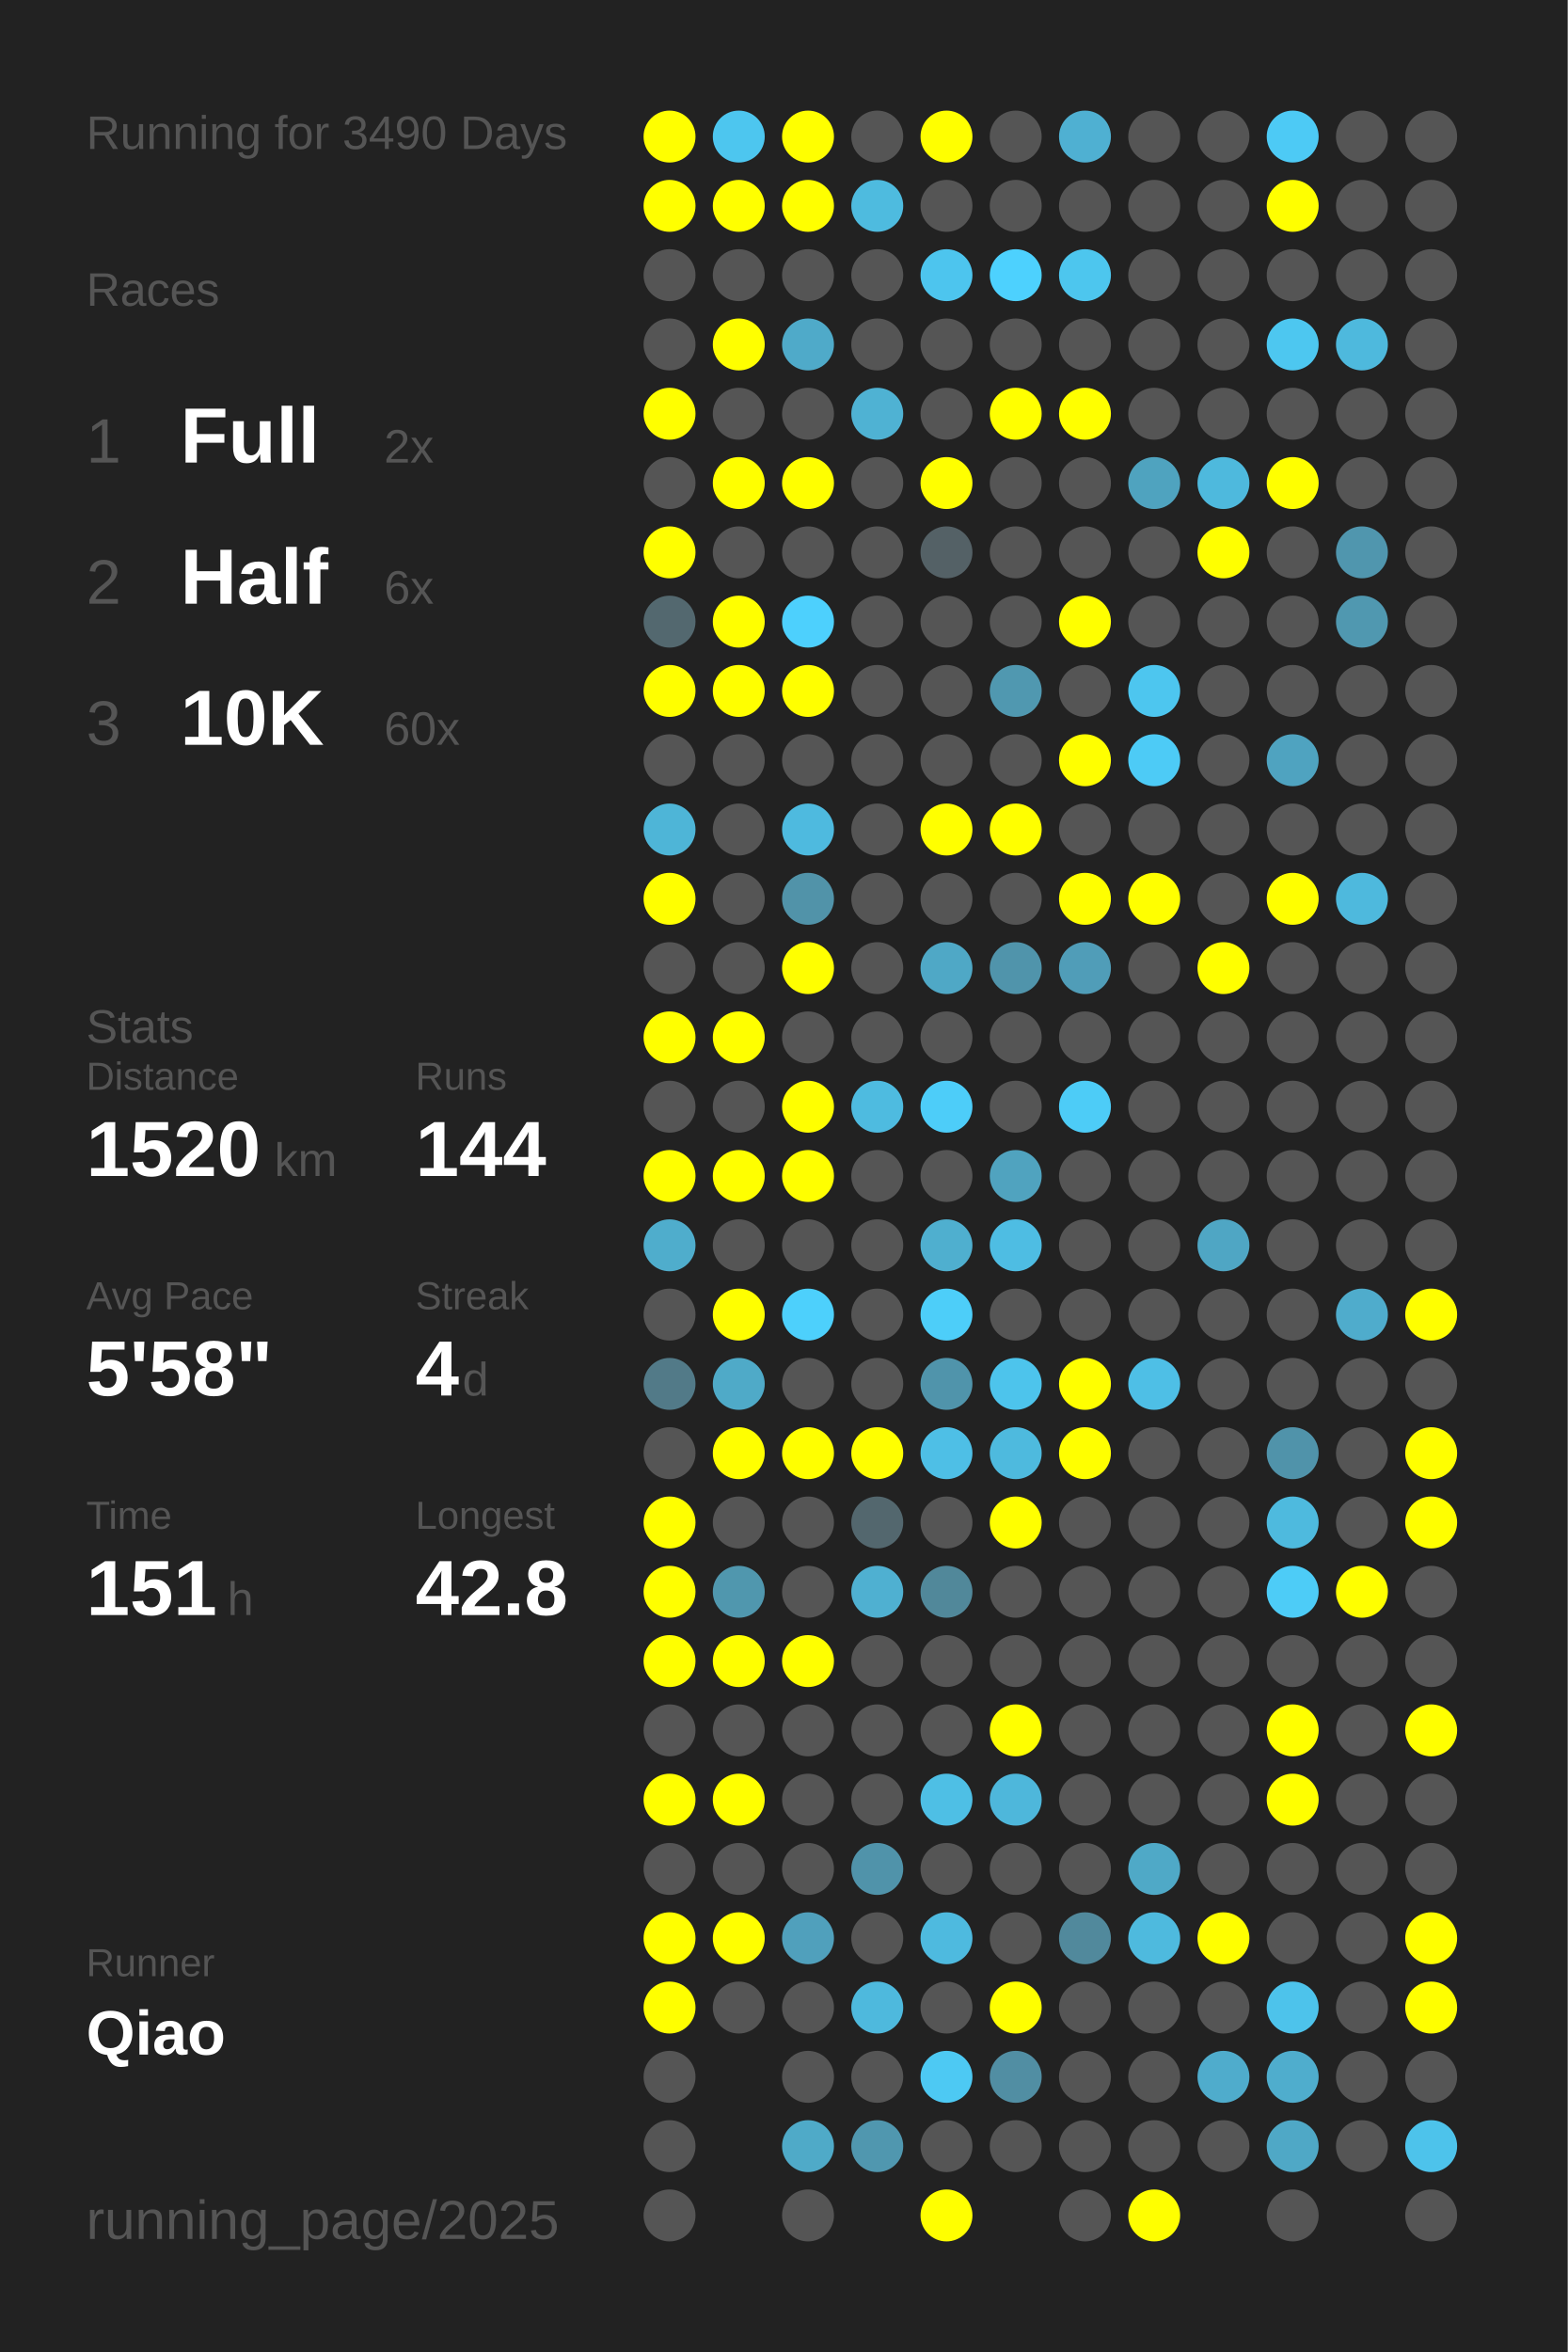
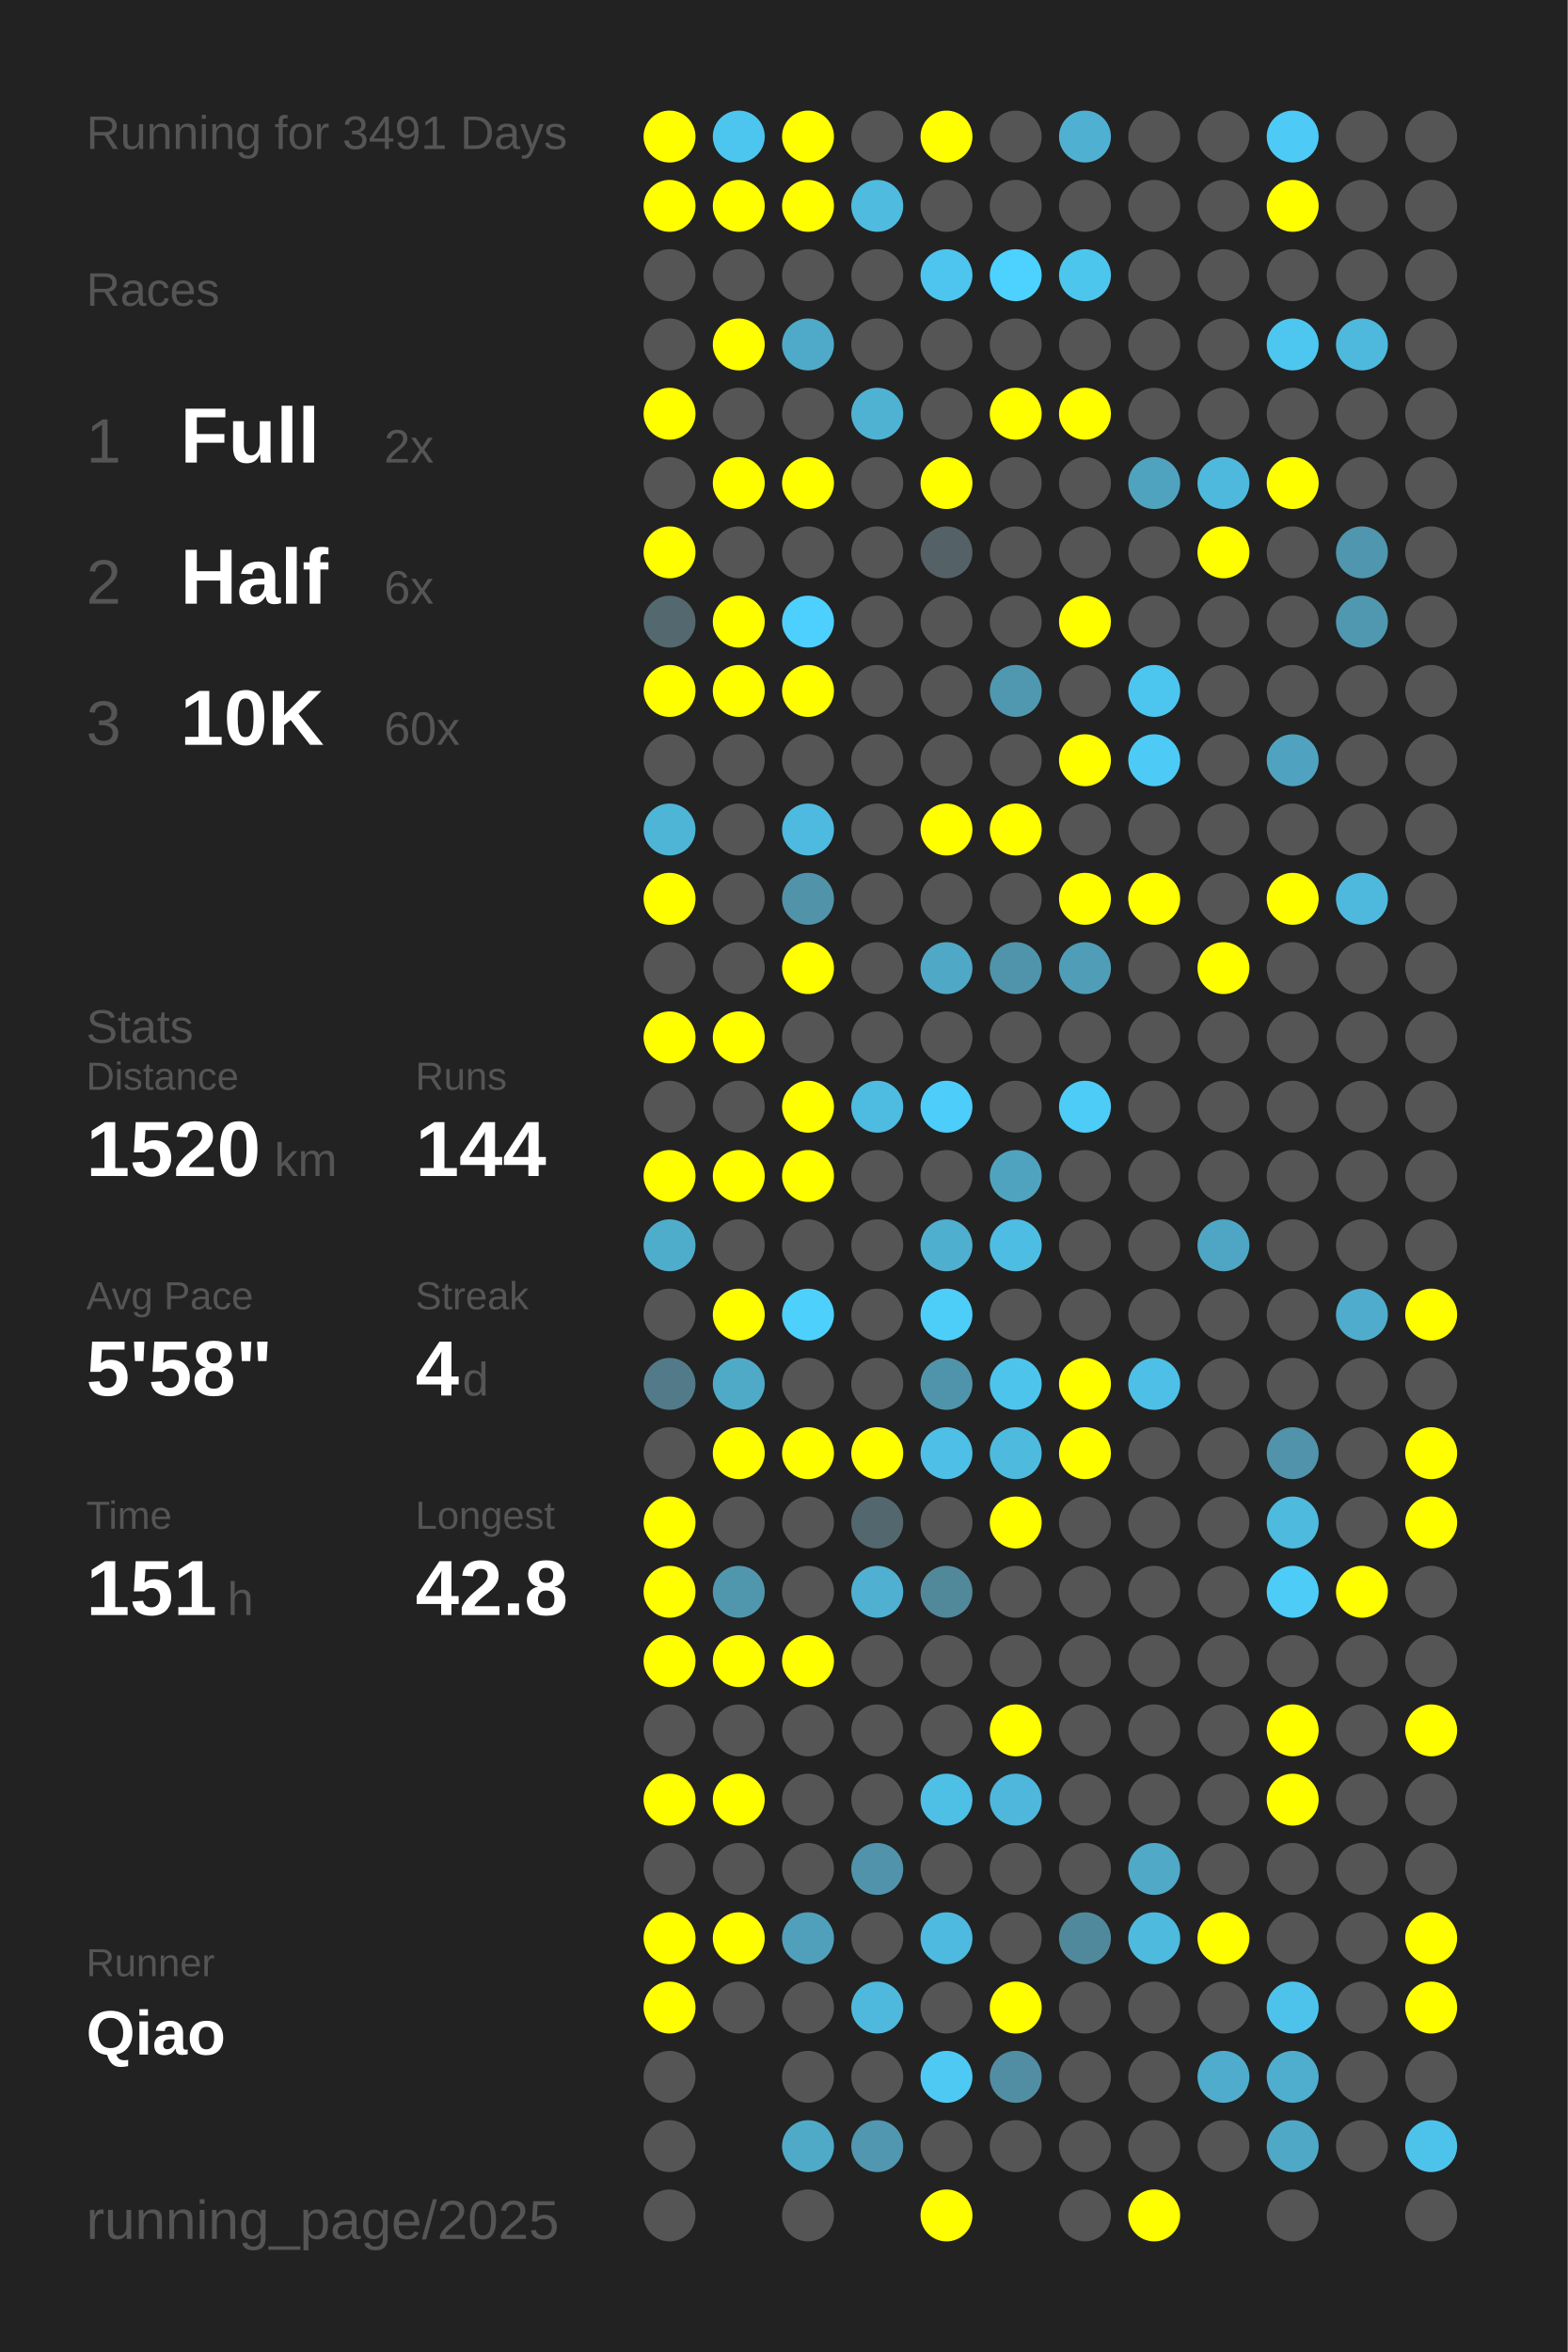
<svg xmlns="http://www.w3.org/2000/svg" baseProfile="full" height="300mm" version="1.1" viewBox="0,0,200,300" width="200mm">
  <defs />
  <rect fill="#222222" height="300" width="200" x="0" y="0" />
-   <text fill="#555555" style="font-size:6px; font-family:Arial;" x="11" y="19">Running for 3490 Days</text>
+   <text fill="#555555" style="font-size:6px; font-family:Arial;" x="11" y="19">Running for 3491 Days</text>
  <text fill="#555555" style="font-size:6px; font-family:Arial;" x="11" y="39">Races</text>
  <text fill="#555555" style="font-size:8px; font-family:Arial;" x="11" y="59">1</text>
  <text fill="#FFFFFF" style="font-size:10px; font-family:Arial; font-weight:bold;" x="23" y="59">Full</text>
  <text fill="#555555" style="font-size:6px; font-family:Arial;" x="49" y="59">2x</text>
  <text fill="#555555" style="font-size:8px; font-family:Arial;" x="11" y="77">2</text>
  <text fill="#FFFFFF" style="font-size:10px; font-family:Arial; font-weight:bold;" x="23" y="77">Half</text>
  <text fill="#555555" style="font-size:6px; font-family:Arial;" x="49" y="77">6x</text>
  <text fill="#555555" style="font-size:8px; font-family:Arial;" x="11" y="95">3</text>
  <text fill="#FFFFFF" style="font-size:10px; font-family:Arial; font-weight:bold;" x="23" y="95">10K</text>
  <text fill="#555555" style="font-size:6px; font-family:Arial;" x="49" y="95">60x</text>
  <text fill="#555555" style="font-size:6px; font-family:Arial;" x="11" y="133">Stats</text>
  <text fill="#555555" style="font-size:5px; font-family:Arial;" x="11" y="139">Distance</text>
  <text fill="#FFFFFF" style="font-size:10px; font-family:Arial; font-weight:bold;" x="11" y="150">1520</text>
  <text fill="#555555" style="font-size:6px; font-family:Arial;" x="35" y="150">km</text>
  <text fill="#555555" style="font-size:5px; font-family:Arial;" x="53" y="139">Runs</text>
  <text fill="#FFFFFF" style="font-size:10px; font-family:Arial; font-weight:bold;" x="53" y="150">144</text>
  <text fill="#555555" style="font-size:5px; font-family:Arial;" x="11" y="167">Avg Pace</text>
  <text fill="#FFFFFF" style="font-size:10px; font-family:Arial; font-weight:bold;" x="11" y="178">5'58"</text>
  <text fill="#555555" style="font-size:5px; font-family:Arial;" x="53" y="167">Streak</text>
  <text fill="#FFFFFF" style="font-size:10px; font-family:Arial; font-weight:bold;" x="53" y="178">4</text>
  <text fill="#555555" style="font-size:6px; font-family:Arial;" x="59" y="178">d</text>
  <text fill="#555555" style="font-size:5px; font-family:Arial;" x="11" y="195">Time</text>
  <text fill="#FFFFFF" style="font-size:10px; font-family:Arial; font-weight:bold;" x="11" y="206">151</text>
  <text fill="#555555" style="font-size:6px; font-family:Arial;" x="29" y="206">h</text>
  <text fill="#555555" style="font-size:5px; font-family:Arial;" x="53" y="195">Longest</text>
  <text fill="#FFFFFF" style="font-size:10px; font-family:Arial; font-weight:bold;" x="53" y="206">42.8</text>
  <text fill="#555555" style="font-size:5px; font-family:Arial;" x="11" y="252.065">Runner</text>
  <text fill="#FFFFFF" style="font-size:8px; font-family:Arial; font-weight:bold;" x="11" y="262.065">Qiao</text>
  <text fill="#555555" style="font-size:7px; font-family:Arial;" x="11" y="285.581">running_page/2025</text>
  <circle cx="85.417" cy="17.419" fill="#FFFF00" r="3.312" />
  <circle cx="85.417" cy="26.258" fill="#FFFF00" r="3.312" />
  <circle cx="85.417" cy="35.097" fill="#555555" r="3.312" />
  <circle cx="85.417" cy="43.935" fill="#555555" r="3.312" />
  <circle cx="85.417" cy="52.774" fill="#FFFF00" r="3.312" />
  <circle cx="85.417" cy="61.613" fill="#555555" r="3.312" />
  <circle cx="85.417" cy="70.452" fill="#FFFF00" r="3.312" />
  <circle cx="85.417" cy="79.29" fill="#53686f" r="3.312" />
  <circle cx="85.417" cy="88.129" fill="#FFFF00" r="3.312" />
  <circle cx="85.417" cy="96.968" fill="#555555" r="3.312" />
  <circle cx="85.417" cy="105.806" fill="#4eb5d7" r="3.312" />
  <circle cx="85.417" cy="114.645" fill="#FFFF00" r="3.312" />
  <circle cx="85.417" cy="123.484" fill="#555555" r="3.312" />
  <circle cx="85.417" cy="132.323" fill="#FFFF00" r="3.312" />
  <circle cx="85.417" cy="141.161" fill="#555555" r="3.312" />
  <circle cx="85.417" cy="150" fill="#FFFF00" r="3.312" />
  <circle cx="85.417" cy="158.839" fill="#4fadcc" r="3.312" />
  <circle cx="85.417" cy="167.677" fill="#555555" r="3.312" />
  <circle cx="85.417" cy="176.516" fill="#527a88" r="3.312" />
  <circle cx="85.417" cy="185.355" fill="#555555" r="3.312" />
  <circle cx="85.417" cy="194.194" fill="#FFFF00" r="3.312" />
  <circle cx="85.417" cy="203.032" fill="#FFFF00" r="3.312" />
  <circle cx="85.417" cy="211.871" fill="#FFFF00" r="3.312" />
  <circle cx="85.417" cy="220.71" fill="#555555" r="3.312" />
  <circle cx="85.417" cy="229.548" fill="#FFFF00" r="3.312" />
  <circle cx="85.417" cy="238.387" fill="#555555" r="3.312" />
  <circle cx="85.417" cy="247.226" fill="#FFFF00" r="3.312" />
  <circle cx="85.417" cy="256.065" fill="#FFFF00" r="3.312" />
  <circle cx="85.417" cy="264.903" fill="#555555" r="3.312" />
  <circle cx="85.417" cy="273.742" fill="#555555" r="3.312" />
  <circle cx="85.417" cy="282.581" fill="#555555" r="3.312" />
  <circle cx="94.25" cy="17.419" fill="#4dc6ef" r="3.312" />
  <circle cx="94.25" cy="26.258" fill="#FFFF00" r="3.312" />
  <circle cx="94.25" cy="35.097" fill="#555555" r="3.312" />
  <circle cx="94.25" cy="43.935" fill="#FFFF00" r="3.312" />
  <circle cx="94.25" cy="52.774" fill="#555555" r="3.312" />
  <circle cx="94.25" cy="61.613" fill="#FFFF00" r="3.312" />
  <circle cx="94.25" cy="70.452" fill="#555555" r="3.312" />
  <circle cx="94.25" cy="79.29" fill="#FFFF00" r="3.312" />
  <circle cx="94.25" cy="88.129" fill="#FFFF00" r="3.312" />
  <circle cx="94.25" cy="96.968" fill="#555555" r="3.312" />
  <circle cx="94.25" cy="105.806" fill="#555555" r="3.312" />
  <circle cx="94.25" cy="114.645" fill="#555555" r="3.312" />
  <circle cx="94.25" cy="123.484" fill="#555555" r="3.312" />
  <circle cx="94.25" cy="132.323" fill="#FFFF00" r="3.312" />
  <circle cx="94.25" cy="141.161" fill="#555555" r="3.312" />
  <circle cx="94.25" cy="150" fill="#FFFF00" r="3.312" />
  <circle cx="94.25" cy="158.839" fill="#555555" r="3.312" />
  <circle cx="94.25" cy="167.677" fill="#FFFF00" r="3.312" />
  <circle cx="94.25" cy="176.516" fill="#4faac8" r="3.312" />
  <circle cx="94.25" cy="185.355" fill="#FFFF00" r="3.312" />
  <circle cx="94.25" cy="194.194" fill="#555555" r="3.312" />
  <circle cx="94.25" cy="203.032" fill="#5097ae" r="3.312" />
  <circle cx="94.25" cy="211.871" fill="#FFFF00" r="3.312" />
  <circle cx="94.25" cy="220.71" fill="#555555" r="3.312" />
  <circle cx="94.25" cy="229.548" fill="#FFFF00" r="3.312" />
  <circle cx="94.25" cy="238.387" fill="#555555" r="3.312" />
  <circle cx="94.25" cy="247.226" fill="#FFFF00" r="3.312" />
  <circle cx="94.25" cy="256.065" fill="#555555" r="3.312" />
  <circle cx="103.083" cy="17.419" fill="#FFFF00" r="3.312" />
  <circle cx="103.083" cy="26.258" fill="#FFFF00" r="3.312" />
  <circle cx="103.083" cy="35.097" fill="#555555" r="3.312" />
  <circle cx="103.083" cy="43.935" fill="#4faac9" r="3.312" />
  <circle cx="103.083" cy="52.774" fill="#555555" r="3.312" />
  <circle cx="103.083" cy="61.613" fill="#FFFF00" r="3.312" />
  <circle cx="103.083" cy="70.452" fill="#555555" r="3.312" />
  <circle cx="103.083" cy="79.29" fill="#4dd0fd" r="3.312" />
  <circle cx="103.083" cy="88.129" fill="#FFFF00" r="3.312" />
  <circle cx="103.083" cy="96.968" fill="#555555" r="3.312" />
  <circle cx="103.083" cy="105.806" fill="#4ebadf" r="3.312" />
  <circle cx="103.083" cy="114.645" fill="#5193a9" r="3.312" />
  <circle cx="103.083" cy="123.484" fill="#FFFF00" r="3.312" />
  <circle cx="103.083" cy="132.323" fill="#555555" r="3.312" />
  <circle cx="103.083" cy="141.161" fill="#FFFF00" r="3.312" />
  <circle cx="103.083" cy="150" fill="#FFFF00" r="3.312" />
  <circle cx="103.083" cy="158.839" fill="#555555" r="3.312" />
  <circle cx="103.083" cy="167.677" fill="#4dd0fc" r="3.312" />
  <circle cx="103.083" cy="176.516" fill="#555555" r="3.312" />
  <circle cx="103.083" cy="185.355" fill="#FFFF00" r="3.312" />
  <circle cx="103.083" cy="194.194" fill="#555555" r="3.312" />
  <circle cx="103.083" cy="203.032" fill="#555555" r="3.312" />
  <circle cx="103.083" cy="211.871" fill="#FFFF00" r="3.312" />
  <circle cx="103.083" cy="220.71" fill="#555555" r="3.312" />
  <circle cx="103.083" cy="229.548" fill="#555555" r="3.312" />
  <circle cx="103.083" cy="238.387" fill="#555555" r="3.312" />
  <circle cx="103.083" cy="247.226" fill="#50a0bc" r="3.312" />
  <circle cx="103.083" cy="256.065" fill="#555555" r="3.312" />
  <circle cx="103.083" cy="264.903" fill="#555555" r="3.312" />
  <circle cx="103.083" cy="273.742" fill="#4faac8" r="3.312" />
  <circle cx="103.083" cy="282.581" fill="#555555" r="3.312" />
  <circle cx="111.917" cy="17.419" fill="#555555" r="3.312" />
  <circle cx="111.917" cy="26.258" fill="#4ebbdf" r="3.312" />
  <circle cx="111.917" cy="35.097" fill="#555555" r="3.312" />
  <circle cx="111.917" cy="43.935" fill="#555555" r="3.312" />
  <circle cx="111.917" cy="52.774" fill="#4fb2d3" r="3.312" />
  <circle cx="111.917" cy="61.613" fill="#555555" r="3.312" />
  <circle cx="111.917" cy="70.452" fill="#555555" r="3.312" />
  <circle cx="111.917" cy="79.29" fill="#555555" r="3.312" />
  <circle cx="111.917" cy="88.129" fill="#555555" r="3.312" />
  <circle cx="111.917" cy="96.968" fill="#555555" r="3.312" />
  <circle cx="111.917" cy="105.806" fill="#555555" r="3.312" />
  <circle cx="111.917" cy="114.645" fill="#555555" r="3.312" />
  <circle cx="111.917" cy="123.484" fill="#555555" r="3.312" />
  <circle cx="111.917" cy="132.323" fill="#555555" r="3.312" />
  <circle cx="111.917" cy="141.161" fill="#4ebbe0" r="3.312" />
  <circle cx="111.917" cy="150" fill="#555555" r="3.312" />
  <circle cx="111.917" cy="158.839" fill="#555555" r="3.312" />
  <circle cx="111.917" cy="167.677" fill="#555555" r="3.312" />
  <circle cx="111.917" cy="176.516" fill="#555555" r="3.312" />
  <circle cx="111.917" cy="185.355" fill="#FFFF00" r="3.312" />
  <circle cx="111.917" cy="194.194" fill="#53676e" r="3.312" />
  <circle cx="111.917" cy="203.032" fill="#4fb0d1" r="3.312" />
  <circle cx="111.917" cy="211.871" fill="#555555" r="3.312" />
  <circle cx="111.917" cy="220.71" fill="#555555" r="3.312" />
  <circle cx="111.917" cy="229.548" fill="#555555" r="3.312" />
  <circle cx="111.917" cy="238.387" fill="#5093aa" r="3.312" />
  <circle cx="111.917" cy="247.226" fill="#555555" r="3.312" />
  <circle cx="111.917" cy="256.065" fill="#4eb9dd" r="3.312" />
  <circle cx="111.917" cy="264.903" fill="#555555" r="3.312" />
  <circle cx="111.917" cy="273.742" fill="#5097af" r="3.312" />
  <circle cx="120.75" cy="17.419" fill="#FFFF00" r="3.312" />
  <circle cx="120.75" cy="26.258" fill="#555555" r="3.312" />
  <circle cx="120.75" cy="35.097" fill="#4dc5ee" r="3.312" />
  <circle cx="120.75" cy="43.935" fill="#555555" r="3.312" />
  <circle cx="120.75" cy="52.774" fill="#555555" r="3.312" />
  <circle cx="120.75" cy="61.613" fill="#FFFF00" r="3.312" />
  <circle cx="120.75" cy="70.452" fill="#546166" r="3.312" />
  <circle cx="120.75" cy="79.29" fill="#555555" r="3.312" />
  <circle cx="120.75" cy="88.129" fill="#555555" r="3.312" />
  <circle cx="120.75" cy="96.968" fill="#555555" r="3.312" />
  <circle cx="120.75" cy="105.806" fill="#FFFF00" r="3.312" />
  <circle cx="120.75" cy="114.645" fill="#555555" r="3.312" />
  <circle cx="120.75" cy="123.484" fill="#4fa8c6" r="3.312" />
  <circle cx="120.75" cy="132.323" fill="#555555" r="3.312" />
  <circle cx="120.75" cy="141.161" fill="#4dcdf9" r="3.312" />
  <circle cx="120.75" cy="150" fill="#555555" r="3.312" />
  <circle cx="120.75" cy="158.839" fill="#4fafcf" r="3.312" />
  <circle cx="120.75" cy="167.677" fill="#4dcef9" r="3.312" />
  <circle cx="120.75" cy="176.516" fill="#5094ab" r="3.312" />
  <circle cx="120.75" cy="185.355" fill="#4ebfe6" r="3.312" />
  <circle cx="120.75" cy="194.194" fill="#555555" r="3.312" />
  <circle cx="120.75" cy="203.032" fill="#51889a" r="3.312" />
  <circle cx="120.75" cy="211.871" fill="#555555" r="3.312" />
  <circle cx="120.75" cy="220.71" fill="#555555" r="3.312" />
  <circle cx="120.75" cy="229.548" fill="#4ebfe5" r="3.312" />
  <circle cx="120.75" cy="238.387" fill="#555555" r="3.312" />
  <circle cx="120.75" cy="247.226" fill="#4ebadf" r="3.312" />
  <circle cx="120.75" cy="256.065" fill="#555555" r="3.312" />
  <circle cx="120.75" cy="264.903" fill="#4dc9f3" r="3.312" />
  <circle cx="120.75" cy="273.742" fill="#555555" r="3.312" />
  <circle cx="120.75" cy="282.581" fill="#FFFF00" r="3.312" />
  <circle cx="129.583" cy="17.419" fill="#555555" r="3.312" />
  <circle cx="129.583" cy="26.258" fill="#555555" r="3.312" />
  <circle cx="129.583" cy="35.097" fill="#4dd1fe" r="3.312" />
  <circle cx="129.583" cy="43.935" fill="#555555" r="3.312" />
  <circle cx="129.583" cy="52.774" fill="#FFFF00" r="3.312" />
  <circle cx="129.583" cy="61.613" fill="#555555" r="3.312" />
  <circle cx="129.583" cy="70.452" fill="#555555" r="3.312" />
  <circle cx="129.583" cy="79.29" fill="#555555" r="3.312" />
  <circle cx="129.583" cy="88.129" fill="#5098b0" r="3.312" />
  <circle cx="129.583" cy="96.968" fill="#555555" r="3.312" />
  <circle cx="129.583" cy="105.806" fill="#FFFF00" r="3.312" />
  <circle cx="129.583" cy="114.645" fill="#555555" r="3.312" />
  <circle cx="129.583" cy="123.484" fill="#5094ab" r="3.312" />
  <circle cx="129.583" cy="132.323" fill="#555555" r="3.312" />
  <circle cx="129.583" cy="141.161" fill="#555555" r="3.312" />
  <circle cx="129.583" cy="150" fill="#50a3bf" r="3.312" />
  <circle cx="129.583" cy="158.839" fill="#4ebde3" r="3.312" />
  <circle cx="129.583" cy="167.677" fill="#555555" r="3.312" />
  <circle cx="129.583" cy="176.516" fill="#4dc4ec" r="3.312" />
  <circle cx="129.583" cy="185.355" fill="#4ebade" r="3.312" />
  <circle cx="129.583" cy="194.194" fill="#FFFF00" r="3.312" />
  <circle cx="129.583" cy="203.032" fill="#555555" r="3.312" />
  <circle cx="129.583" cy="211.871" fill="#555555" r="3.312" />
  <circle cx="129.583" cy="220.71" fill="#FFFF00" r="3.312" />
  <circle cx="129.583" cy="229.548" fill="#4eb7db" r="3.312" />
  <circle cx="129.583" cy="238.387" fill="#555555" r="3.312" />
  <circle cx="129.583" cy="247.226" fill="#555555" r="3.312" />
  <circle cx="129.583" cy="256.065" fill="#FFFF00" r="3.312" />
  <circle cx="129.583" cy="264.903" fill="#518ea3" r="3.312" />
  <circle cx="129.583" cy="273.742" fill="#555555" r="3.312" />
  <circle cx="138.417" cy="17.419" fill="#4fb0d2" r="3.312" />
  <circle cx="138.417" cy="26.258" fill="#555555" r="3.312" />
  <circle cx="138.417" cy="35.097" fill="#4dc6ee" r="3.312" />
  <circle cx="138.417" cy="43.935" fill="#555555" r="3.312" />
  <circle cx="138.417" cy="52.774" fill="#FFFF00" r="3.312" />
  <circle cx="138.417" cy="61.613" fill="#555555" r="3.312" />
  <circle cx="138.417" cy="70.452" fill="#555555" r="3.312" />
  <circle cx="138.417" cy="79.29" fill="#FFFF00" r="3.312" />
  <circle cx="138.417" cy="88.129" fill="#555555" r="3.312" />
  <circle cx="138.417" cy="96.968" fill="#FFFF00" r="3.312" />
  <circle cx="138.417" cy="105.806" fill="#555555" r="3.312" />
  <circle cx="138.417" cy="114.645" fill="#FFFF00" r="3.312" />
  <circle cx="138.417" cy="123.484" fill="#509db8" r="3.312" />
  <circle cx="138.417" cy="132.323" fill="#555555" r="3.312" />
  <circle cx="138.417" cy="141.161" fill="#4dccf7" r="3.312" />
  <circle cx="138.417" cy="150" fill="#555555" r="3.312" />
  <circle cx="138.417" cy="158.839" fill="#555555" r="3.312" />
  <circle cx="138.417" cy="167.677" fill="#555555" r="3.312" />
  <circle cx="138.417" cy="176.516" fill="#FFFF00" r="3.312" />
  <circle cx="138.417" cy="185.355" fill="#FFFF00" r="3.312" />
  <circle cx="138.417" cy="194.194" fill="#555555" r="3.312" />
  <circle cx="138.417" cy="203.032" fill="#555555" r="3.312" />
  <circle cx="138.417" cy="211.871" fill="#555555" r="3.312" />
  <circle cx="138.417" cy="220.71" fill="#555555" r="3.312" />
  <circle cx="138.417" cy="229.548" fill="#555555" r="3.312" />
  <circle cx="138.417" cy="238.387" fill="#555555" r="3.312" />
  <circle cx="138.417" cy="247.226" fill="#51899c" r="3.312" />
  <circle cx="138.417" cy="256.065" fill="#555555" r="3.312" />
  <circle cx="138.417" cy="264.903" fill="#555555" r="3.312" />
  <circle cx="138.417" cy="273.742" fill="#555555" r="3.312" />
  <circle cx="138.417" cy="282.581" fill="#555555" r="3.312" />
  <circle cx="147.25" cy="17.419" fill="#555555" r="3.312" />
  <circle cx="147.25" cy="26.258" fill="#555555" r="3.312" />
  <circle cx="147.25" cy="35.097" fill="#555555" r="3.312" />
  <circle cx="147.25" cy="43.935" fill="#555555" r="3.312" />
  <circle cx="147.25" cy="52.774" fill="#555555" r="3.312" />
  <circle cx="147.25" cy="61.613" fill="#4fa3bf" r="3.312" />
  <circle cx="147.25" cy="70.452" fill="#555555" r="3.312" />
  <circle cx="147.25" cy="79.29" fill="#555555" r="3.312" />
  <circle cx="147.25" cy="88.129" fill="#4dc6ef" r="3.312" />
  <circle cx="147.25" cy="96.968" fill="#4dcbf6" r="3.312" />
  <circle cx="147.25" cy="105.806" fill="#555555" r="3.312" />
  <circle cx="147.25" cy="114.645" fill="#FFFF00" r="3.312" />
  <circle cx="147.25" cy="123.484" fill="#555555" r="3.312" />
  <circle cx="147.25" cy="132.323" fill="#555555" r="3.312" />
  <circle cx="147.25" cy="141.161" fill="#555555" r="3.312" />
  <circle cx="147.25" cy="150" fill="#555555" r="3.312" />
  <circle cx="147.25" cy="158.839" fill="#555555" r="3.312" />
  <circle cx="147.25" cy="167.677" fill="#555555" r="3.312" />
  <circle cx="147.25" cy="176.516" fill="#4ebfe6" r="3.312" />
  <circle cx="147.25" cy="185.355" fill="#555555" r="3.312" />
  <circle cx="147.25" cy="194.194" fill="#555555" r="3.312" />
  <circle cx="147.25" cy="203.032" fill="#555555" r="3.312" />
  <circle cx="147.25" cy="211.871" fill="#555555" r="3.312" />
  <circle cx="147.25" cy="220.71" fill="#555555" r="3.312" />
  <circle cx="147.25" cy="229.548" fill="#555555" r="3.312" />
  <circle cx="147.25" cy="238.387" fill="#4fa9c7" r="3.312" />
  <circle cx="147.25" cy="247.226" fill="#4ebade" r="3.312" />
  <circle cx="147.25" cy="256.065" fill="#555555" r="3.312" />
  <circle cx="147.25" cy="264.903" fill="#555555" r="3.312" />
  <circle cx="147.25" cy="273.742" fill="#555555" r="3.312" />
  <circle cx="147.25" cy="282.581" fill="#FFFF00" r="3.312" />
  <circle cx="156.083" cy="17.419" fill="#555555" r="3.312" />
  <circle cx="156.083" cy="26.258" fill="#555555" r="3.312" />
  <circle cx="156.083" cy="35.097" fill="#555555" r="3.312" />
  <circle cx="156.083" cy="43.935" fill="#555555" r="3.312" />
  <circle cx="156.083" cy="52.774" fill="#555555" r="3.312" />
  <circle cx="156.083" cy="61.613" fill="#4eb9dd" r="3.312" />
  <circle cx="156.083" cy="70.452" fill="#FFFF00" r="3.312" />
  <circle cx="156.083" cy="79.29" fill="#555555" r="3.312" />
  <circle cx="156.083" cy="88.129" fill="#555555" r="3.312" />
  <circle cx="156.083" cy="96.968" fill="#555555" r="3.312" />
  <circle cx="156.083" cy="105.806" fill="#555555" r="3.312" />
  <circle cx="156.083" cy="114.645" fill="#555555" r="3.312" />
  <circle cx="156.083" cy="123.484" fill="#FFFF00" r="3.312" />
  <circle cx="156.083" cy="132.323" fill="#555555" r="3.312" />
  <circle cx="156.083" cy="141.161" fill="#555555" r="3.312" />
  <circle cx="156.083" cy="150" fill="#555555" r="3.312" />
  <circle cx="156.083" cy="158.839" fill="#4fa6c4" r="3.312" />
  <circle cx="156.083" cy="167.677" fill="#555555" r="3.312" />
  <circle cx="156.083" cy="176.516" fill="#555555" r="3.312" />
  <circle cx="156.083" cy="185.355" fill="#555555" r="3.312" />
  <circle cx="156.083" cy="194.194" fill="#555555" r="3.312" />
  <circle cx="156.083" cy="203.032" fill="#555555" r="3.312" />
  <circle cx="156.083" cy="211.871" fill="#555555" r="3.312" />
  <circle cx="156.083" cy="220.71" fill="#555555" r="3.312" />
  <circle cx="156.083" cy="229.548" fill="#555555" r="3.312" />
  <circle cx="156.083" cy="238.387" fill="#555555" r="3.312" />
  <circle cx="156.083" cy="247.226" fill="#FFFF00" r="3.312" />
  <circle cx="156.083" cy="256.065" fill="#555555" r="3.312" />
  <circle cx="156.083" cy="264.903" fill="#4faccc" r="3.312" />
  <circle cx="156.083" cy="273.742" fill="#555555" r="3.312" />
  <circle cx="164.917" cy="17.419" fill="#4dcaf5" r="3.312" />
  <circle cx="164.917" cy="26.258" fill="#FFFF00" r="3.312" />
  <circle cx="164.917" cy="35.097" fill="#555555" r="3.312" />
  <circle cx="164.917" cy="43.935" fill="#4dc7f0" r="3.312" />
  <circle cx="164.917" cy="52.774" fill="#555555" r="3.312" />
  <circle cx="164.917" cy="61.613" fill="#FFFF00" r="3.312" />
  <circle cx="164.917" cy="70.452" fill="#555555" r="3.312" />
  <circle cx="164.917" cy="79.29" fill="#555555" r="3.312" />
  <circle cx="164.917" cy="88.129" fill="#555555" r="3.312" />
  <circle cx="164.917" cy="96.968" fill="#4fa3c0" r="3.312" />
  <circle cx="164.917" cy="105.806" fill="#555555" r="3.312" />
  <circle cx="164.917" cy="114.645" fill="#FFFF00" r="3.312" />
  <circle cx="164.917" cy="123.484" fill="#555555" r="3.312" />
  <circle cx="164.917" cy="132.323" fill="#555555" r="3.312" />
  <circle cx="164.917" cy="141.161" fill="#555555" r="3.312" />
  <circle cx="164.917" cy="150" fill="#555555" r="3.312" />
  <circle cx="164.917" cy="158.839" fill="#555555" r="3.312" />
  <circle cx="164.917" cy="167.677" fill="#555555" r="3.312" />
  <circle cx="164.917" cy="176.516" fill="#555555" r="3.312" />
  <circle cx="164.917" cy="185.355" fill="#5093aa" r="3.312" />
  <circle cx="164.917" cy="194.194" fill="#4ebade" r="3.312" />
  <circle cx="164.917" cy="203.032" fill="#4dccf7" r="3.312" />
  <circle cx="164.917" cy="211.871" fill="#555555" r="3.312" />
  <circle cx="164.917" cy="220.71" fill="#FFFF00" r="3.312" />
  <circle cx="164.917" cy="229.548" fill="#FFFF00" r="3.312" />
  <circle cx="164.917" cy="238.387" fill="#555555" r="3.312" />
  <circle cx="164.917" cy="247.226" fill="#555555" r="3.312" />
  <circle cx="164.917" cy="256.065" fill="#4dc3eb" r="3.312" />
  <circle cx="164.917" cy="264.903" fill="#4fadcd" r="3.312" />
  <circle cx="164.917" cy="273.742" fill="#4fa8c6" r="3.312" />
  <circle cx="164.917" cy="282.581" fill="#555555" r="3.312" />
  <circle cx="173.75" cy="17.419" fill="#555555" r="3.312" />
  <circle cx="173.75" cy="26.258" fill="#555555" r="3.312" />
  <circle cx="173.75" cy="35.097" fill="#555555" r="3.312" />
  <circle cx="173.75" cy="43.935" fill="#4eb9dd" r="3.312" />
  <circle cx="173.75" cy="52.774" fill="#555555" r="3.312" />
  <circle cx="173.75" cy="61.613" fill="#555555" r="3.312" />
  <circle cx="173.75" cy="70.452" fill="#5096ae" r="3.312" />
  <circle cx="173.75" cy="79.29" fill="#5098b0" r="3.312" />
  <circle cx="173.75" cy="88.129" fill="#555555" r="3.312" />
  <circle cx="173.75" cy="96.968" fill="#555555" r="3.312" />
  <circle cx="173.75" cy="105.806" fill="#555555" r="3.312" />
  <circle cx="173.75" cy="114.645" fill="#4eb9dd" r="3.312" />
  <circle cx="173.75" cy="123.484" fill="#555555" r="3.312" />
  <circle cx="173.75" cy="132.323" fill="#555555" r="3.312" />
  <circle cx="173.75" cy="141.161" fill="#555555" r="3.312" />
  <circle cx="173.75" cy="150" fill="#555555" r="3.312" />
  <circle cx="173.75" cy="158.839" fill="#555555" r="3.312" />
  <circle cx="173.75" cy="167.677" fill="#4faccc" r="3.312" />
  <circle cx="173.75" cy="176.516" fill="#555555" r="3.312" />
  <circle cx="173.75" cy="185.355" fill="#555555" r="3.312" />
  <circle cx="173.75" cy="194.194" fill="#555555" r="3.312" />
  <circle cx="173.75" cy="203.032" fill="#FFFF00" r="3.312" />
  <circle cx="173.75" cy="211.871" fill="#555555" r="3.312" />
  <circle cx="173.75" cy="220.71" fill="#555555" r="3.312" />
  <circle cx="173.75" cy="229.548" fill="#555555" r="3.312" />
  <circle cx="173.75" cy="238.387" fill="#555555" r="3.312" />
  <circle cx="173.75" cy="247.226" fill="#555555" r="3.312" />
  <circle cx="173.75" cy="256.065" fill="#555555" r="3.312" />
  <circle cx="173.75" cy="264.903" fill="#555555" r="3.312" />
  <circle cx="173.75" cy="273.742" fill="#555555" r="3.312" />
  <circle cx="182.583" cy="17.419" fill="#555555" r="3.312" />
  <circle cx="182.583" cy="26.258" fill="#555555" r="3.312" />
  <circle cx="182.583" cy="35.097" fill="#555555" r="3.312" />
  <circle cx="182.583" cy="43.935" fill="#555555" r="3.312" />
  <circle cx="182.583" cy="52.774" fill="#555555" r="3.312" />
  <circle cx="182.583" cy="61.613" fill="#555555" r="3.312" />
  <circle cx="182.583" cy="70.452" fill="#555555" r="3.312" />
  <circle cx="182.583" cy="79.29" fill="#555555" r="3.312" />
  <circle cx="182.583" cy="88.129" fill="#555555" r="3.312" />
  <circle cx="182.583" cy="96.968" fill="#555555" r="3.312" />
  <circle cx="182.583" cy="105.806" fill="#555555" r="3.312" />
  <circle cx="182.583" cy="114.645" fill="#555555" r="3.312" />
  <circle cx="182.583" cy="123.484" fill="#555555" r="3.312" />
  <circle cx="182.583" cy="132.323" fill="#555555" r="3.312" />
  <circle cx="182.583" cy="141.161" fill="#555555" r="3.312" />
  <circle cx="182.583" cy="150" fill="#555555" r="3.312" />
  <circle cx="182.583" cy="158.839" fill="#555555" r="3.312" />
  <circle cx="182.583" cy="167.677" fill="#FFFF00" r="3.312" />
  <circle cx="182.583" cy="176.516" fill="#555555" r="3.312" />
  <circle cx="182.583" cy="185.355" fill="#FFFF00" r="3.312" />
  <circle cx="182.583" cy="194.194" fill="#FFFF00" r="3.312" />
  <circle cx="182.583" cy="203.032" fill="#555555" r="3.312" />
  <circle cx="182.583" cy="211.871" fill="#555555" r="3.312" />
  <circle cx="182.583" cy="220.71" fill="#FFFF00" r="3.312" />
  <circle cx="182.583" cy="229.548" fill="#555555" r="3.312" />
  <circle cx="182.583" cy="238.387" fill="#555555" r="3.312" />
  <circle cx="182.583" cy="247.226" fill="#FFFF00" r="3.312" />
  <circle cx="182.583" cy="256.065" fill="#FFFF00" r="3.312" />
  <circle cx="182.583" cy="264.903" fill="#555555" r="3.312" />
  <circle cx="182.583" cy="273.742" fill="#4dc3eb" r="3.312" />
  <circle cx="182.583" cy="282.581" fill="#555555" r="3.312" />
</svg>
